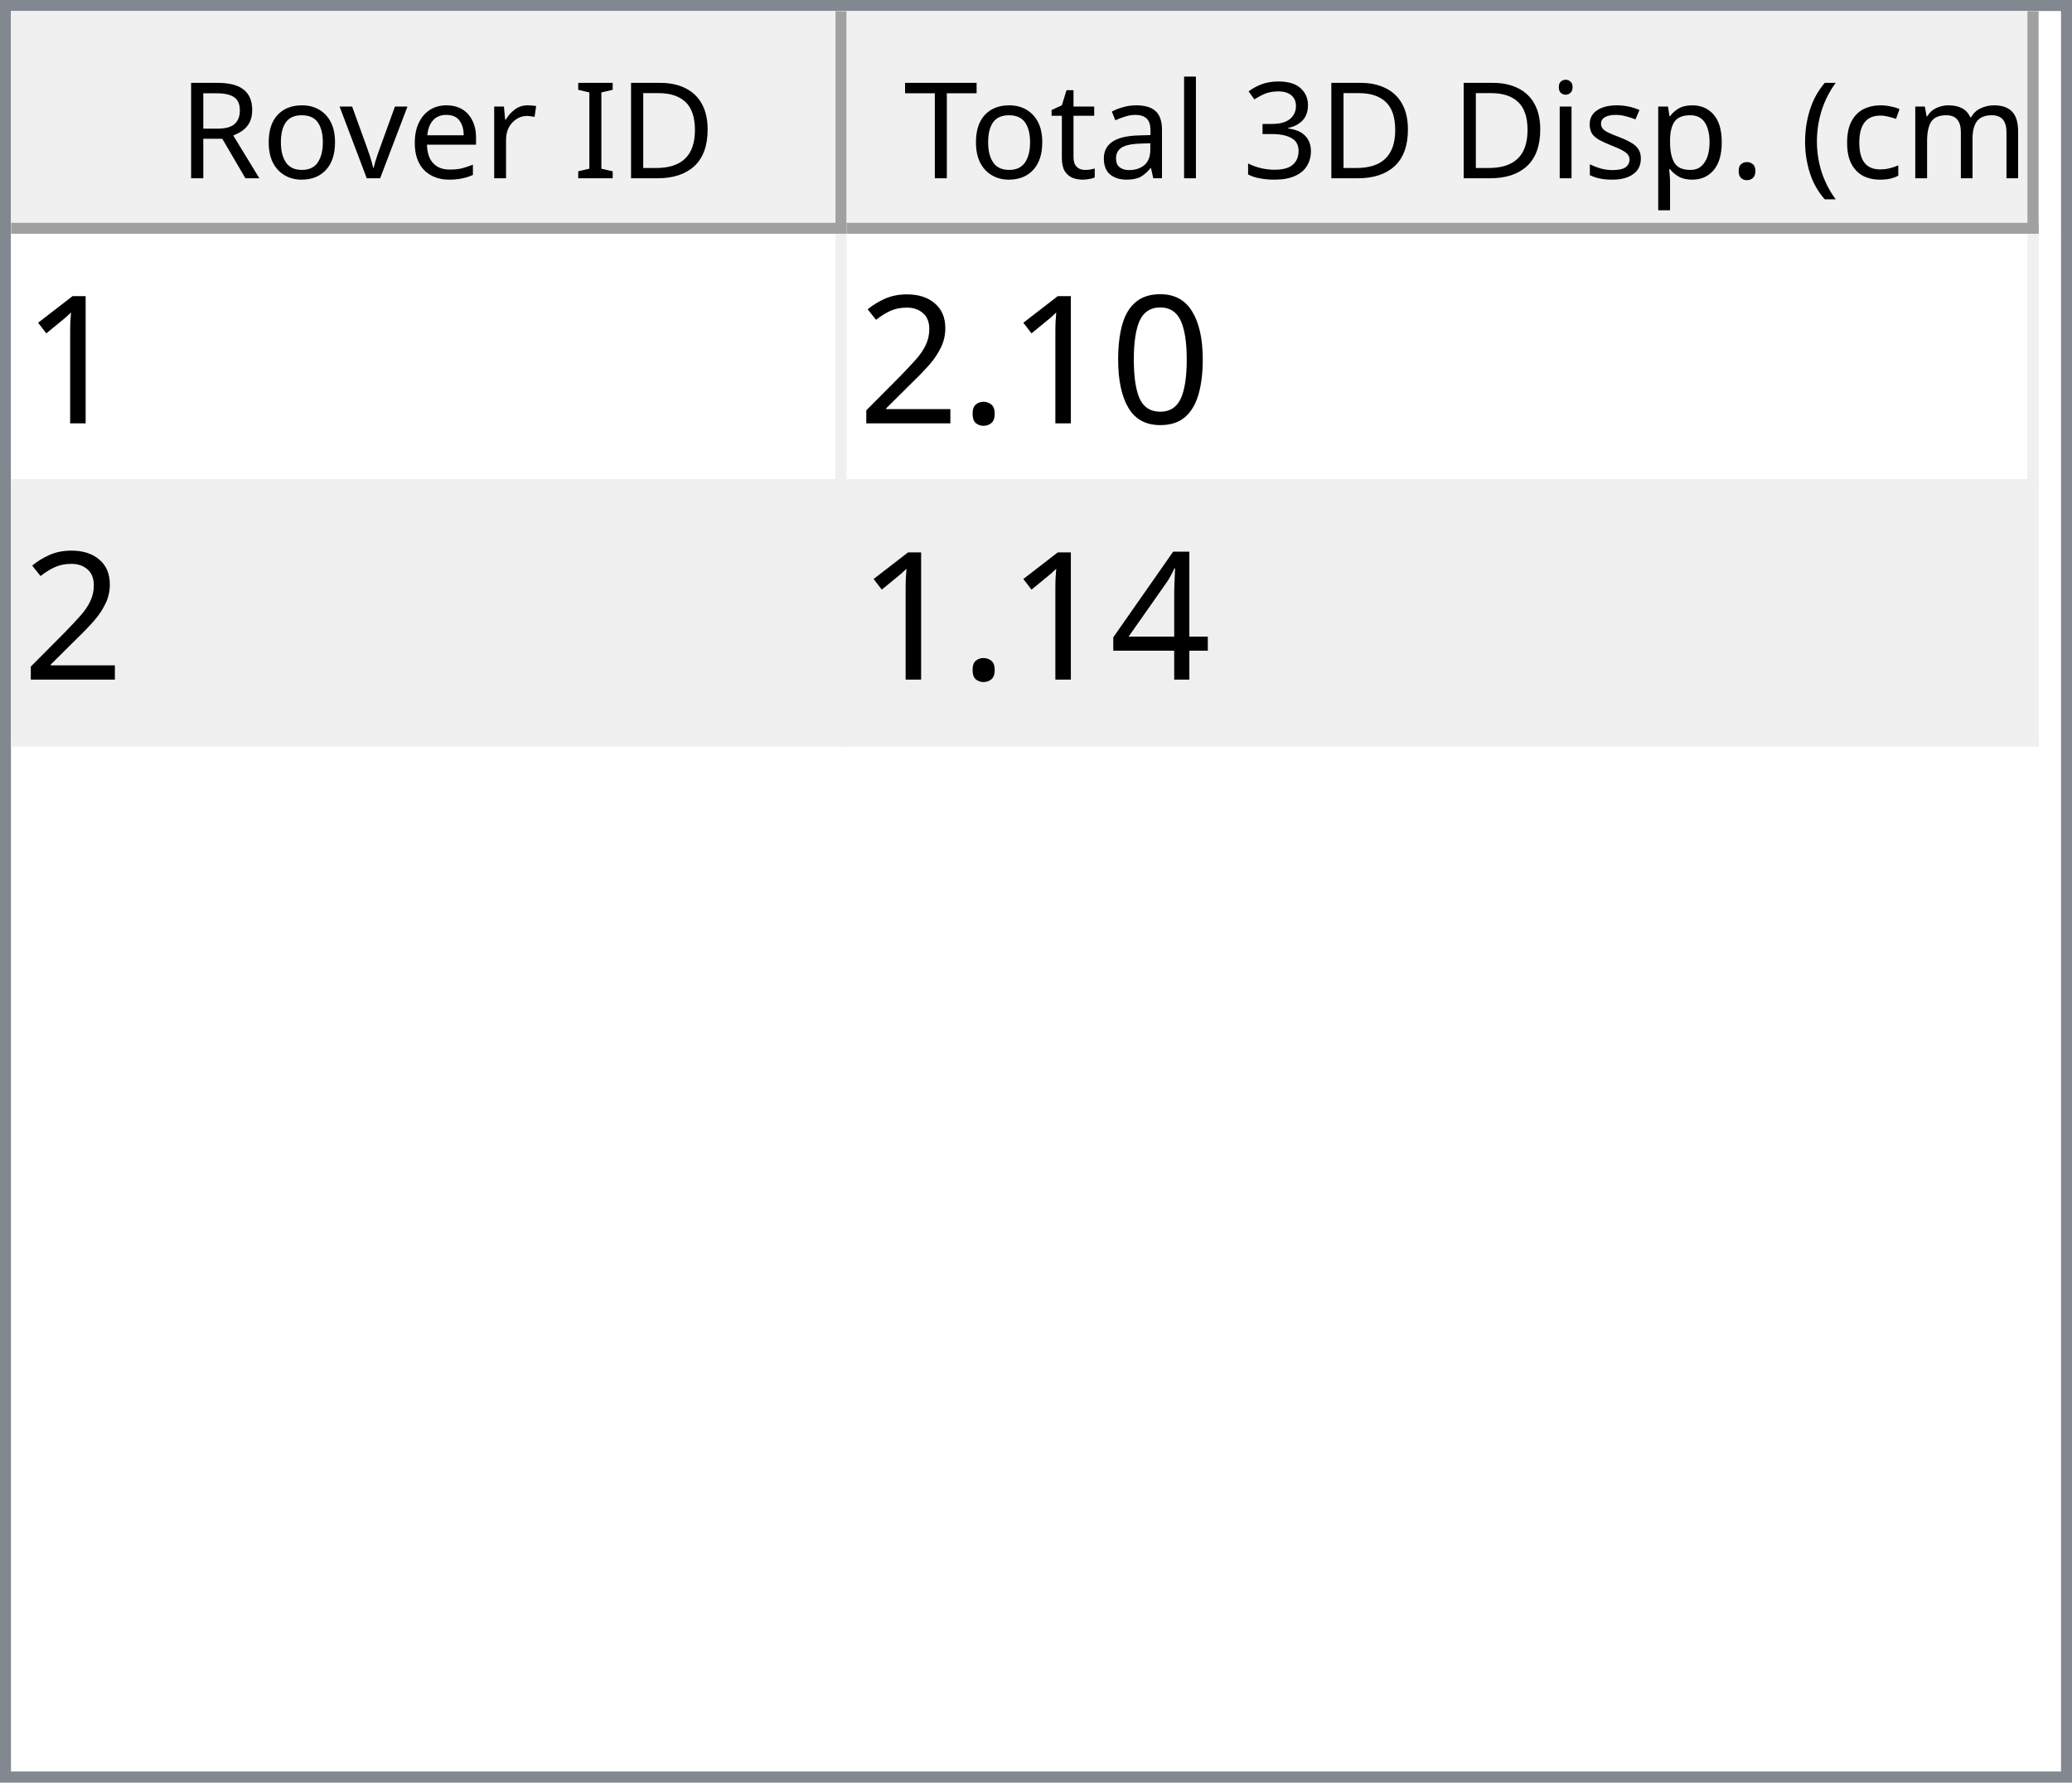
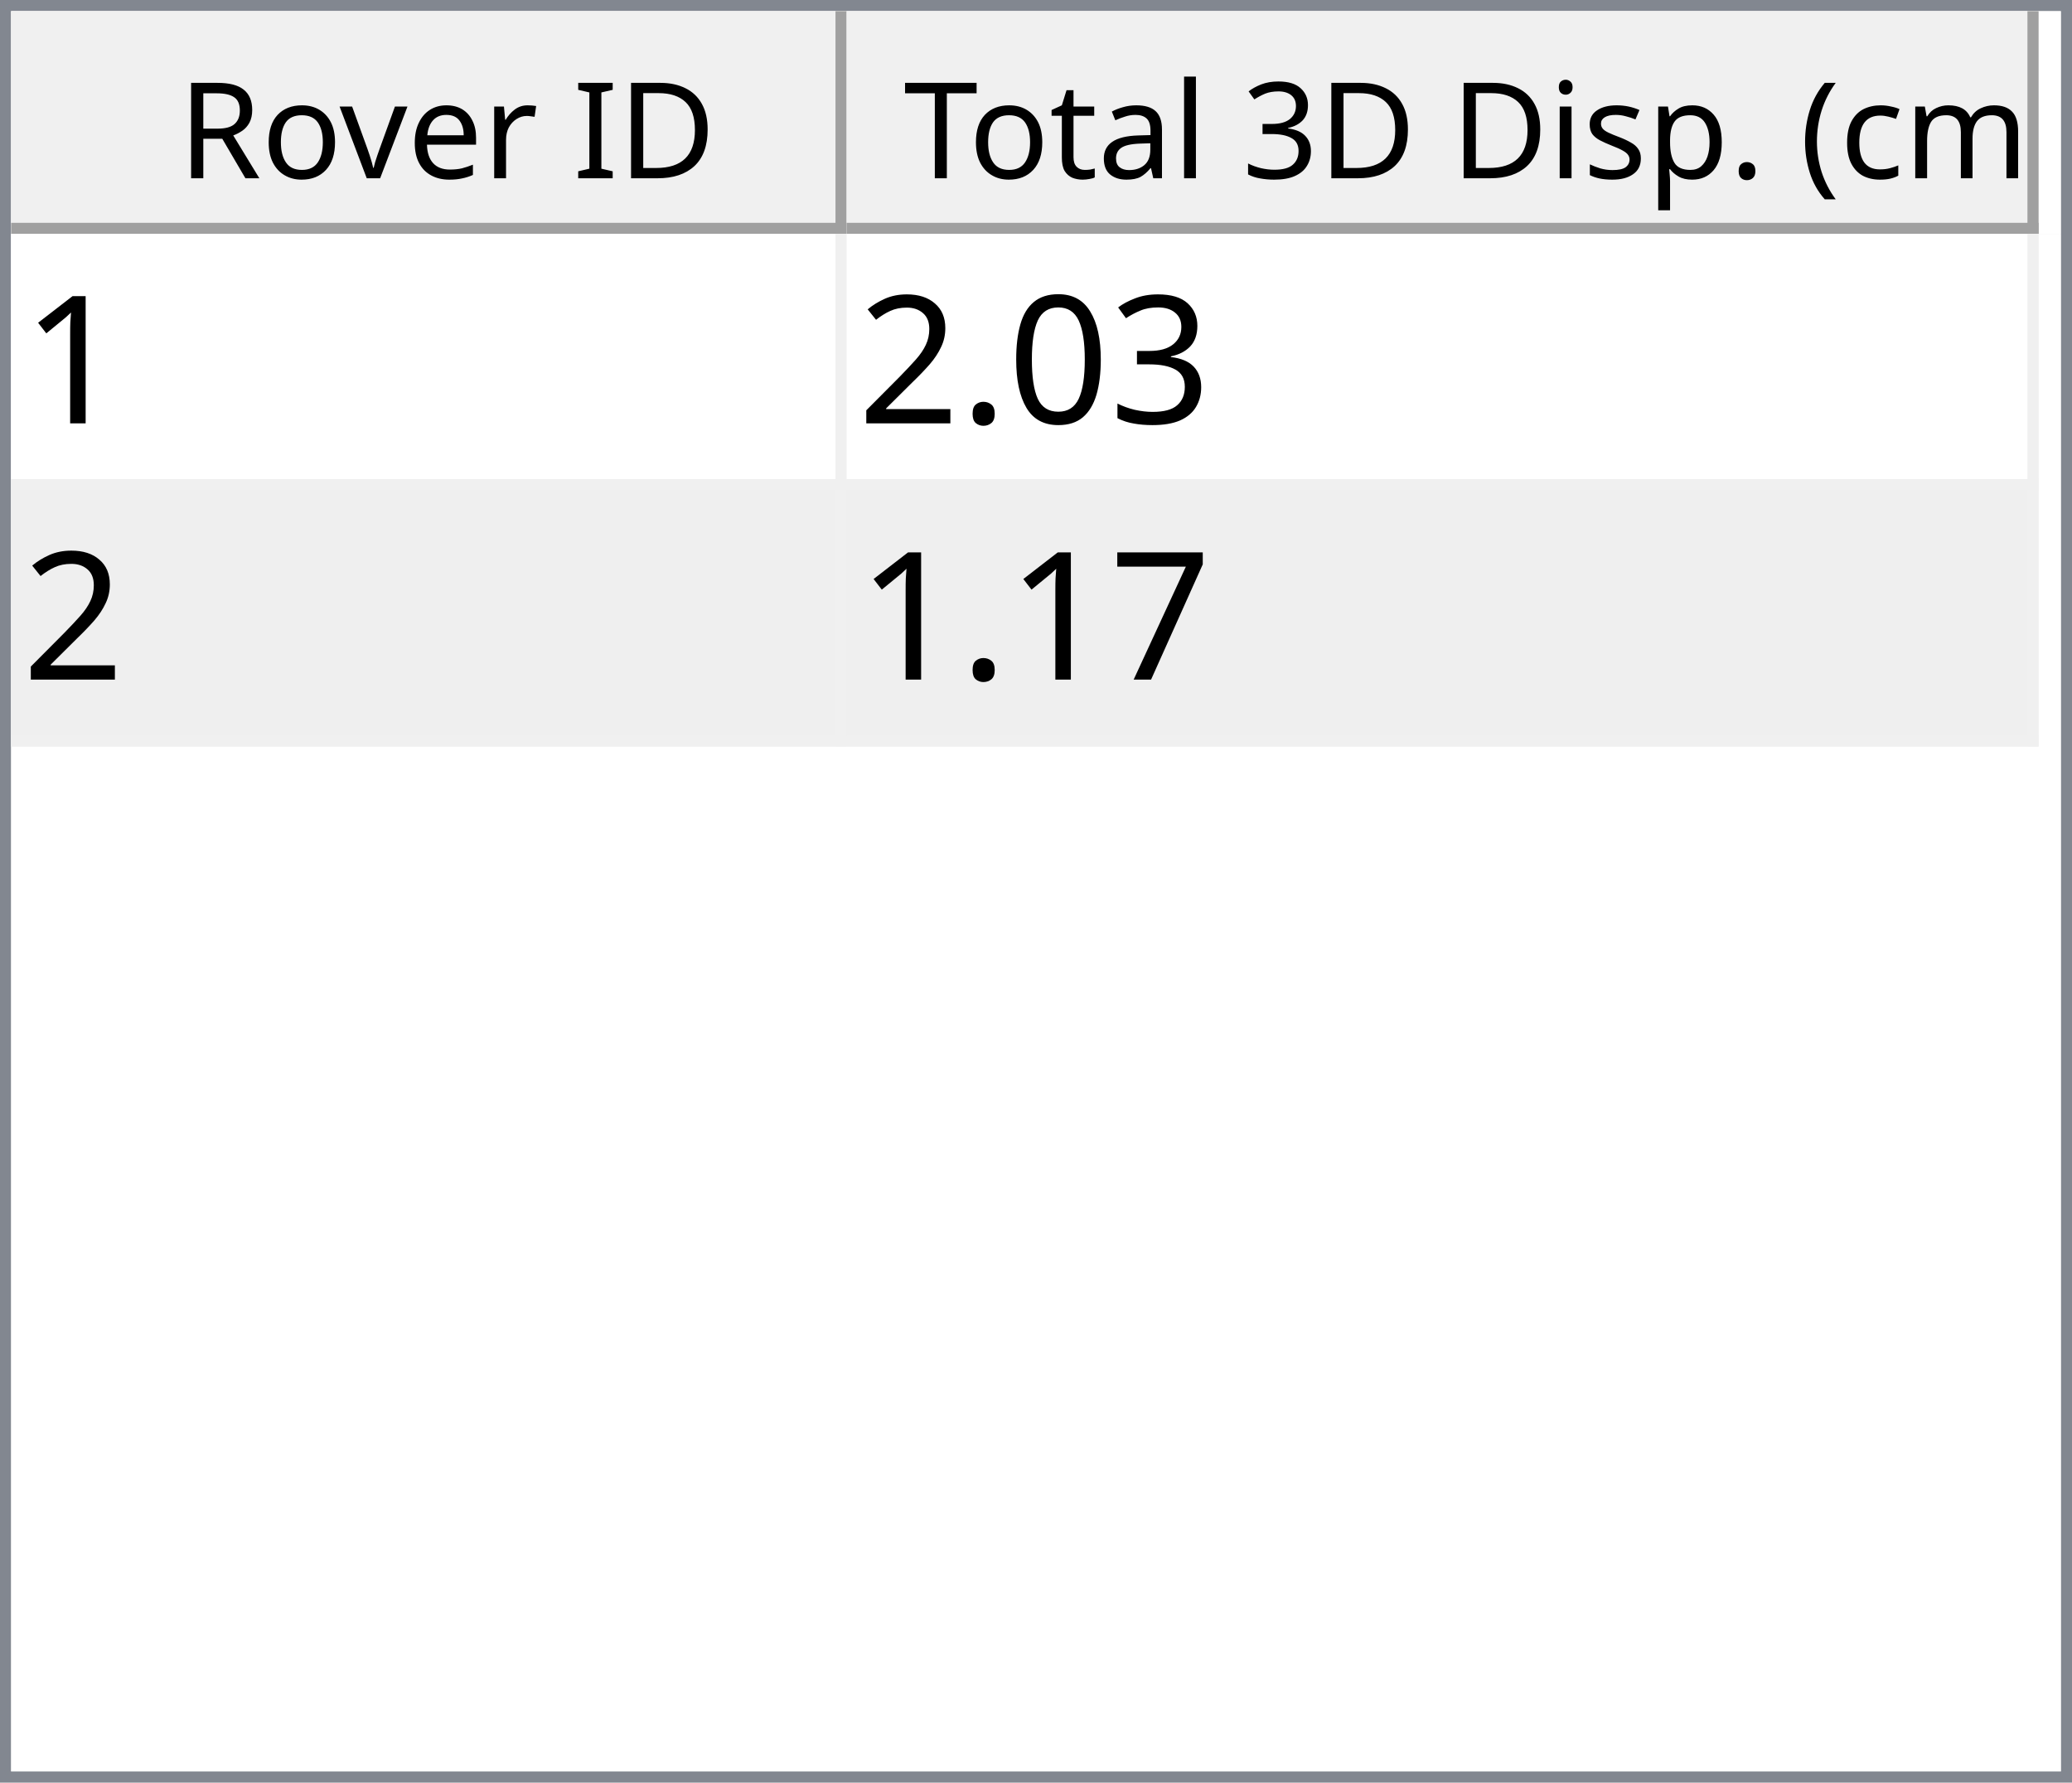
<svg xmlns="http://www.w3.org/2000/svg" style="fill-opacity:1; color-rendering:auto; color-interpolation:auto; text-rendering:auto; stroke:black; stroke-linecap:square; stroke-miterlimit:10; shape-rendering:auto; stroke-opacity:1; fill:black; stroke-dasharray:none; font-weight:normal; stroke-width:1; font-family:'Dialog'; font-style:normal; stroke-linejoin:miter; font-size:12px; stroke-dashoffset:0; image-rendering:auto;" width="186" height="160">
  <defs id="genericDefs" />
  <g>
    <defs id="defs1">
      <clipPath clipPathUnits="userSpaceOnUse" id="clipPath1">
        <path d="M0 0 L186 0 L186 160 L0 160 L0 0 Z" />
      </clipPath>
      <clipPath clipPathUnits="userSpaceOnUse" id="clipPath2">
        <path d="M0 0 L0 160 L186 160 L186 0 Z" />
      </clipPath>
      <clipPath clipPathUnits="userSpaceOnUse" id="clipPath3">
        <path d="M0 0 L0 20 L184 20 L184 0 Z" />
      </clipPath>
      <clipPath clipPathUnits="userSpaceOnUse" id="clipPath4">
        <path d="M0 0 L0 20 L75 20 L75 0 Z" />
      </clipPath>
      <clipPath clipPathUnits="userSpaceOnUse" id="clipPath5">
        <path d="M1 1 L1 19 L74 19 L74 1 Z" />
      </clipPath>
      <clipPath clipPathUnits="userSpaceOnUse" id="clipPath6">
        <path d="M0 0 L0 18 L73 18 L73 0 Z" />
      </clipPath>
      <clipPath clipPathUnits="userSpaceOnUse" id="clipPath7">
        <path d="M-0.5 -0.5 L-0.5 19.5 L74.5 19.5 L74.5 -0.5 Z" />
      </clipPath>
      <clipPath clipPathUnits="userSpaceOnUse" id="clipPath8">
        <path d="M0 0 L0 20 L107 20 L107 0 Z" />
      </clipPath>
      <clipPath clipPathUnits="userSpaceOnUse" id="clipPath9">
        <path d="M1 1 L1 19 L106 19 L106 1 Z" />
      </clipPath>
      <clipPath clipPathUnits="userSpaceOnUse" id="clipPath10">
        <path d="M0 0 L0 18 L105 18 L105 0 Z" />
      </clipPath>
      <clipPath clipPathUnits="userSpaceOnUse" id="clipPath11">
        <path d="M-0.5 -0.5 L-0.5 19.5 L106.5 19.5 L106.5 -0.5 Z" />
      </clipPath>
      <clipPath clipPathUnits="userSpaceOnUse" id="clipPath12">
        <path d="M0 0 L0 138 L184 138 L184 0 Z" />
      </clipPath>
      <clipPath clipPathUnits="userSpaceOnUse" id="clipPath13">
        <path d="M0 0 L0 46 L182 46 L182 0 Z" />
      </clipPath>
      <clipPath clipPathUnits="userSpaceOnUse" id="clipPath14">
        <path d="M-0.5 -0.5 L-0.5 45.5 L181.5 45.5 L181.5 -0.5 Z" />
      </clipPath>
      <clipPath clipPathUnits="userSpaceOnUse" id="clipPath15">
        <path d="M0 0 L0 22 L74 22 L74 0 Z" />
      </clipPath>
      <clipPath clipPathUnits="userSpaceOnUse" id="clipPath16">
        <path d="M0 0 L0 22 L106 22 L106 0 Z" />
      </clipPath>
      <font horiz-adv-x="64.551" id="font1">
        <font-face ascent="107.91" descent="25.098" units-per-em="100" style="font-style:normal; font-family:Segoe UI; font-weight:normal;" />
        <missing-glyph horiz-adv-x="64.551" d="M8.109 0 L8.109 68.266 L56.453 68.266 L56.453 0 L8.109 0 ZM15.328 7.234 L49.219 7.234 L49.219 61.031 L15.328 61.031 L15.328 7.234 Z" />
        <glyph unicode="D" horiz-adv-x="70.117" d="M9.188 0 L9.188 70.016 L28.516 70.016 Q65.531 70.016 65.531 35.891 Q65.531 19.672 55.25 9.836 Q44.969 0 27.734 0 L9.188 0 ZM17.391 62.594 L17.391 7.422 L27.828 7.422 Q41.609 7.422 49.273 14.797 Q56.938 22.172 56.938 35.688 Q56.938 62.594 28.328 62.594 L17.391 62.594 Z" />
        <glyph unicode="I" horiz-adv-x="26.611" d="M17.391 0 L9.188 0 L9.188 70.016 L17.391 70.016 L17.391 0 Z" />
        <glyph unicode=" " horiz-adv-x="27.393" d="" />
        <glyph unicode="r" horiz-adv-x="34.766" d="M34.188 41.891 Q32.078 43.5 28.125 43.5 Q23 43.5 19.555 38.672 Q16.109 33.844 16.109 25.484 L16.109 0 L8.109 0 L8.109 50 L16.109 50 L16.109 39.703 L16.312 39.703 Q18.016 44.969 21.531 47.922 Q25.047 50.875 29.391 50.875 Q32.516 50.875 34.188 50.203 L34.188 41.891 Z" />
        <glyph unicode="e" horiz-adv-x="52.295" d="M48.297 23 L12.984 23 Q13.188 14.656 17.484 10.109 Q21.781 5.562 29.297 5.562 Q37.75 5.562 44.828 11.141 L44.828 3.609 Q38.234 -1.172 27.391 -1.172 Q16.797 -1.172 10.742 5.641 Q4.688 12.453 4.688 24.812 Q4.688 36.469 11.305 43.82 Q17.922 51.172 27.734 51.172 Q37.547 51.172 42.922 44.828 Q48.297 38.484 48.297 27.203 L48.297 23 ZM40.094 29.781 Q40.047 36.719 36.75 40.578 Q33.453 44.438 27.594 44.438 Q21.922 44.438 17.969 40.383 Q14.016 36.328 13.094 29.781 L40.094 29.781 Z" />
        <glyph unicode="v" horiz-adv-x="47.9" d="M47.406 50 L27.484 0 L19.625 0 L0.688 50 L9.469 50 L22.172 13.672 Q23.578 9.672 23.922 6.688 L24.125 6.688 Q24.609 10.453 25.688 13.484 L38.969 50 L47.406 50 Z" />
        <glyph unicode="o" horiz-adv-x="58.594" d="M29 -1.172 Q17.922 -1.172 11.305 5.836 Q4.688 12.844 4.688 24.422 Q4.688 37.016 11.57 44.094 Q18.453 51.172 30.172 51.172 Q41.359 51.172 47.633 44.289 Q53.906 37.406 53.906 25.203 Q53.906 13.234 47.141 6.031 Q40.375 -1.172 29 -1.172 ZM29.594 44.438 Q21.875 44.438 17.383 39.188 Q12.891 33.938 12.891 24.703 Q12.891 15.828 17.43 10.695 Q21.969 5.562 29.594 5.562 Q37.359 5.562 41.531 10.594 Q45.703 15.625 45.703 24.906 Q45.703 34.281 41.531 39.359 Q37.359 44.438 29.594 44.438 Z" />
        <glyph unicode="R" horiz-adv-x="59.814" d="M59.375 0 L49.609 0 L37.891 19.625 Q36.281 22.359 34.766 24.289 Q33.25 26.219 31.664 27.438 Q30.078 28.656 28.25 29.219 Q26.422 29.781 24.125 29.781 L17.391 29.781 L17.391 0 L9.188 0 L9.188 70.016 L30.078 70.016 Q34.672 70.016 38.555 68.867 Q42.438 67.719 45.289 65.375 Q48.141 63.031 49.758 59.547 Q51.375 56.062 51.375 51.375 Q51.375 47.703 50.273 44.656 Q49.172 41.609 47.148 39.211 Q45.125 36.812 42.266 35.133 Q39.406 33.453 35.844 32.516 L35.844 32.328 Q37.594 31.547 38.891 30.547 Q40.188 29.547 41.359 28.18 Q42.531 26.812 43.68 25.078 Q44.828 23.344 46.234 21.047 L59.375 0 ZM17.391 62.594 L17.391 37.203 L28.516 37.203 Q31.594 37.203 34.203 38.133 Q36.812 39.062 38.719 40.797 Q40.625 42.531 41.703 45.047 Q42.781 47.562 42.781 50.688 Q42.781 56.297 39.141 59.445 Q35.5 62.594 28.609 62.594 L17.391 62.594 Z" />
        <glyph unicode=")" horiz-adv-x="30.176" d="M8.297 -15.922 L1.172 -15.922 Q16.406 2.344 16.406 26.812 Q16.406 51.469 1.078 70.016 L8.297 70.016 Q23.531 52.156 23.531 26.703 Q23.531 1.375 8.297 -15.922 Z" />
        <glyph unicode="m" horiz-adv-x="86.133" d="M79.109 0 L71.094 0 L71.094 28.719 Q71.094 37.016 68.531 40.727 Q65.969 44.438 59.906 44.438 Q54.781 44.438 51.195 39.75 Q47.609 35.062 47.609 28.516 L47.609 0 L39.594 0 L39.594 29.688 Q39.594 44.438 28.219 44.438 Q22.953 44.438 19.531 40.016 Q16.109 35.594 16.109 28.516 L16.109 0 L8.109 0 L8.109 50 L16.109 50 L16.109 42.094 L16.312 42.094 Q21.625 51.172 31.844 51.172 Q36.969 51.172 40.773 48.312 Q44.578 45.453 46 40.828 Q51.562 51.172 62.594 51.172 Q79.109 51.172 79.109 30.812 L79.109 0 Z" />
        <glyph unicode="c" horiz-adv-x="46.191" d="M42.188 2.297 Q36.422 -1.172 28.516 -1.172 Q17.828 -1.172 11.258 5.789 Q4.688 12.75 4.688 23.828 Q4.688 36.188 11.766 43.68 Q18.844 51.172 30.672 51.172 Q37.25 51.172 42.281 48.734 L42.281 40.531 Q36.719 44.438 30.375 44.438 Q22.703 44.438 17.797 38.945 Q12.891 33.453 12.891 24.516 Q12.891 15.719 17.508 10.641 Q22.125 5.562 29.891 5.562 Q36.422 5.562 42.188 9.906 L42.188 2.297 Z" />
        <glyph unicode="(" horiz-adv-x="30.176" d="M29.109 -15.922 L21.969 -15.922 Q6.844 1.375 6.844 26.703 Q6.844 52.156 21.969 70.016 L29.203 70.016 Q13.875 51.469 13.875 26.812 Q13.875 2.344 29.109 -15.922 Z" />
        <glyph unicode="." horiz-adv-x="21.68" d="M10.891 -1.078 Q8.641 -1.078 7.055 0.539 Q5.469 2.156 5.469 4.391 Q5.469 6.641 7.055 8.273 Q8.641 9.906 10.891 9.906 Q13.188 9.906 14.797 8.273 Q16.406 6.641 16.406 4.391 Q16.406 2.156 14.797 0.539 Q13.188 -1.078 10.891 -1.078 Z" />
        <glyph unicode="p" horiz-adv-x="58.789" d="M16.312 7.234 L16.109 7.234 L16.109 -23 L8.109 -23 L8.109 50 L16.109 50 L16.109 41.219 L16.312 41.219 Q22.219 51.172 33.594 51.172 Q43.266 51.172 48.688 44.461 Q54.109 37.75 54.109 26.469 Q54.109 13.922 48 6.375 Q41.891 -1.172 31.297 -1.172 Q21.578 -1.172 16.312 7.234 ZM16.109 27.391 L16.109 20.406 Q16.109 14.203 20.141 9.883 Q24.172 5.562 30.375 5.562 Q37.641 5.562 41.773 11.133 Q45.906 16.703 45.906 26.609 Q45.906 34.969 42.047 39.703 Q38.188 44.438 31.594 44.438 Q24.609 44.438 20.359 39.578 Q16.109 34.719 16.109 27.391 Z" />
        <glyph unicode="s" horiz-adv-x="42.432" d="M5.078 1.812 L5.078 10.406 Q11.625 5.562 19.484 5.562 Q30.031 5.562 30.031 12.594 Q30.031 14.594 29.125 15.992 Q28.219 17.391 26.68 18.461 Q25.141 19.531 23.07 20.383 Q21 21.234 18.609 22.172 Q15.281 23.484 12.766 24.828 Q10.25 26.172 8.57 27.859 Q6.891 29.547 6.031 31.695 Q5.172 33.844 5.172 36.719 Q5.172 40.234 6.789 42.945 Q8.406 45.656 11.086 47.484 Q13.766 49.312 17.211 50.242 Q20.656 51.172 24.312 51.172 Q30.812 51.172 35.938 48.922 L35.938 40.828 Q30.422 44.438 23.25 44.438 Q21 44.438 19.195 43.922 Q17.391 43.406 16.094 42.477 Q14.797 41.547 14.086 40.258 Q13.375 38.969 13.375 37.406 Q13.375 35.453 14.086 34.133 Q14.797 32.812 16.164 31.789 Q17.531 30.766 19.484 29.938 Q21.438 29.109 23.922 28.125 Q27.25 26.859 29.883 25.516 Q32.516 24.172 34.375 22.484 Q36.234 20.797 37.234 18.602 Q38.234 16.406 38.234 13.375 Q38.234 9.672 36.602 6.938 Q34.969 4.203 32.234 2.398 Q29.5 0.594 25.93 -0.289 Q22.359 -1.172 18.453 -1.172 Q10.75 -1.172 5.078 1.812 Z" />
        <glyph unicode="i" horiz-adv-x="24.219" d="M12.203 62.703 Q10.062 62.703 8.547 64.164 Q7.031 65.625 7.031 67.875 Q7.031 70.125 8.547 71.609 Q10.062 73.094 12.203 73.094 Q14.406 73.094 15.945 71.609 Q17.484 70.125 17.484 67.875 Q17.484 65.719 15.945 64.211 Q14.406 62.703 12.203 62.703 ZM16.109 0 L8.109 0 L8.109 50 L16.109 50 L16.109 0 Z" />
        <glyph unicode="3" horiz-adv-x="53.906" d="M46.531 19.828 Q46.531 15.094 44.75 11.211 Q42.969 7.328 39.719 4.57 Q36.469 1.812 31.93 0.297 Q27.391 -1.219 21.922 -1.219 Q11.922 -1.219 6 2.594 L6 11.188 Q13.094 5.609 22.219 5.609 Q25.875 5.609 28.828 6.539 Q31.781 7.469 33.906 9.227 Q36.031 10.984 37.18 13.477 Q38.328 15.969 38.328 19.094 Q38.328 32.812 18.797 32.812 L12.984 32.812 L12.984 39.594 L18.5 39.594 Q35.797 39.594 35.797 52.484 Q35.797 64.406 22.609 64.406 Q15.188 64.406 8.688 59.422 L8.688 67.188 Q15.375 71.188 24.609 71.188 Q29 71.188 32.57 69.969 Q36.141 68.75 38.68 66.555 Q41.219 64.359 42.609 61.281 Q44 58.203 44 54.5 Q44 40.672 30.031 36.719 L30.031 36.531 Q33.594 36.141 36.625 34.797 Q39.656 33.453 41.852 31.305 Q44.047 29.156 45.289 26.25 Q46.531 23.344 46.531 19.828 Z" />
        <glyph unicode="l" horiz-adv-x="24.219" d="M16.109 0 L8.109 0 L8.109 74.031 L16.109 74.031 L16.109 0 Z" />
        <glyph unicode="a" horiz-adv-x="50.879" d="M43.891 0 L35.891 0 L35.891 7.812 L35.688 7.812 Q30.469 -1.172 20.312 -1.172 Q12.844 -1.172 8.617 2.781 Q4.391 6.734 4.391 13.281 Q4.391 27.297 20.906 29.594 L35.891 31.688 Q35.891 44.438 25.594 44.438 Q16.547 44.438 9.281 38.281 L9.281 46.484 Q16.656 51.172 26.266 51.172 Q43.891 51.172 43.891 32.516 L43.891 0 ZM35.891 25.297 L23.828 23.641 Q18.266 22.859 15.43 20.875 Q12.594 18.891 12.594 13.875 Q12.594 10.203 15.211 7.883 Q17.828 5.562 22.172 5.562 Q28.125 5.562 32.008 9.742 Q35.891 13.922 35.891 20.312 L35.891 25.297 Z" />
        <glyph unicode="t" horiz-adv-x="33.887" d="M31.297 0.484 Q28.469 -1.078 23.828 -1.078 Q10.688 -1.078 10.688 13.578 L10.688 43.172 L2.094 43.172 L2.094 50 L10.688 50 L10.688 62.203 L18.703 64.797 L18.703 50 L31.297 50 L31.297 43.172 L18.703 43.172 L18.703 14.984 Q18.703 9.969 20.414 7.82 Q22.125 5.672 26.078 5.672 Q29.109 5.672 31.297 7.328 L31.297 0.484 Z" />
        <glyph unicode="T" horiz-adv-x="52.393" d="M50.594 62.594 L30.375 62.594 L30.375 0 L22.172 0 L22.172 62.594 L2 62.594 L2 70.016 L50.594 70.016 L50.594 62.594 Z" />
      </font>
      <font horiz-adv-x="75.0" id="font2">
        <font-face ascent="100.537" descent="21.973" units-per-em="100" style="font-style:normal; font-family:sans-serif; font-weight:normal;" />
        <missing-glyph horiz-adv-x="75.0" d="M12.5 0 L12.5 62.5 L62.5 62.5 L62.5 0 L12.5 0 ZM14.062 1.562 L60.938 1.562 L60.938 60.938 L14.062 60.938 L14.062 1.562 Z" />
        <glyph unicode="1" horiz-adv-x="55.615" d="M37.25 0 L28.469 0 L28.469 56 Q25.297 52.984 20.141 49.953 Q14.984 46.922 10.891 45.406 L10.891 53.906 Q18.266 57.375 23.781 62.305 Q29.297 67.234 31.594 71.875 L37.25 71.875 L37.25 0 Z" />
+         <glyph unicode="3" horiz-adv-x="55.615" d="M4.203 18.891 L12.984 20.062 Q14.5 12.594 18.141 9.297 Q21.781 6 27 6 Q33.203 6 37.477 10.297 Q41.75 14.594 41.75 20.953 Q41.75 27 37.797 30.93 Q33.844 34.859 27.734 34.859 Q25.25 34.859 21.531 33.891 L22.516 41.609 Q23.391 41.5 23.922 41.5 Q29.547 41.5 34.039 44.43 Q38.531 47.359 38.531 53.469 Q38.531 58.297 35.258 61.477 Q31.984 64.656 26.812 64.656 Q21.688 64.656 18.266 61.43 Q14.844 58.203 13.875 51.766 L5.078 53.328 Q6.688 62.156 12.398 67.016 Q18.109 71.875 26.609 71.875 Q32.469 71.875 37.398 69.359 Q42.328 66.844 44.945 62.5 Q47.562 58.156 47.562 53.266 Q47.562 48.641 45.07 44.828 Q42.578 41.016 37.703 38.766 Q44.047 37.312 47.562 32.695 Q51.078 28.078 51.078 21.141 Q51.078 11.766 44.242 5.25 Q37.406 -1.266 26.953 -1.266 Q17.531 -1.266 11.305 4.352 Q5.078 9.969 4.203 18.891 Z" />
        <glyph unicode="0" horiz-adv-x="55.615" d="M4.156 35.297 Q4.156 48 6.766 55.742 Q9.375 63.484 14.523 67.68 Q19.672 71.875 27.484 71.875 Q33.25 71.875 37.594 69.555 Q41.938 67.234 44.773 62.867 Q47.609 58.5 49.219 52.227 Q50.828 45.953 50.828 35.297 Q50.828 22.703 48.242 14.969 Q45.656 7.234 40.508 3.008 Q35.359 -1.219 27.484 -1.219 Q17.141 -1.219 11.234 6.203 Q4.156 15.141 4.156 35.297 ZM13.188 35.297 Q13.188 17.672 17.312 11.836 Q21.438 6 27.484 6 Q33.547 6 37.672 11.859 Q41.797 17.719 41.797 35.297 Q41.797 52.984 37.672 58.789 Q33.547 64.594 27.391 64.594 Q21.344 64.594 17.719 59.469 Q13.188 52.938 13.188 35.297 Z" />
        <glyph unicode="." horiz-adv-x="27.783" d="M9.078 0 L9.078 10.016 L19.094 10.016 L19.094 0 L9.078 0 Z" />
        <glyph unicode="2" horiz-adv-x="55.615" d="M50.344 8.453 L50.344 0 L3.031 0 Q2.938 3.172 4.047 6.109 Q5.859 10.938 9.836 15.625 Q13.812 20.312 21.344 26.469 Q33.016 36.031 37.117 41.625 Q41.219 47.219 41.219 52.203 Q41.219 57.422 37.477 61.008 Q33.734 64.594 27.734 64.594 Q21.391 64.594 17.578 60.789 Q13.766 56.984 13.719 50.25 L4.688 51.172 Q5.609 61.281 11.664 66.578 Q17.719 71.875 27.938 71.875 Q38.234 71.875 44.242 66.164 Q50.25 60.453 50.25 52 Q50.25 47.703 48.492 43.555 Q46.734 39.406 42.656 34.812 Q38.578 30.219 29.109 22.219 Q21.188 15.578 18.945 13.211 Q16.703 10.844 15.234 8.453 L50.344 8.453 Z" />
-         <glyph unicode="4" horiz-adv-x="55.615" d="M32.328 0 L32.328 17.141 L1.266 17.141 L1.266 25.203 L33.938 71.578 L41.109 71.578 L41.109 25.203 L50.781 25.203 L50.781 17.141 L41.109 17.141 L41.109 0 L32.328 0 ZM32.328 25.203 L32.328 57.469 L9.906 25.203 L32.328 25.203 Z" />
+         <glyph unicode="7" horiz-adv-x="55.615" d="M4.734 62.203 L4.734 70.656 L51.078 70.656 L51.078 63.812 Q44.234 56.547 37.523 44.484 Q30.812 32.422 27.156 19.672 Q24.516 10.688 23.781 0 L14.75 0 Q14.891 8.453 18.062 20.414 Q21.234 32.375 27.172 43.484 Q33.109 54.594 39.797 62.203 L4.734 62.203 Z" />
      </font>
    </defs>
    <g style="fill:white; stroke:white;">
      <rect x="0" y="0" width="186" style="clip-path:url(#clipPath1); stroke:none;" height="160" />
    </g>
    <g style="fill:white; text-rendering:optimizeSpeed; color-rendering:optimizeSpeed; image-rendering:optimizeSpeed; shape-rendering:crispEdges; stroke:white; color-interpolation:sRGB;">
      <rect x="0" width="186" height="160" y="0" style="stroke:none;" />
      <path style="stroke:none;" d="M0 160 L186 160 L186 0 L0 0 Z" />
    </g>
    <g style="fill:rgb(240,240,240); font-family:'Segoe UI'; stroke:rgb(240,240,240);">
      <rect x="0" y="0" width="186" style="clip-path:url(#clipPath2); stroke:none;" height="160" />
    </g>
    <g style="fill:rgb(130,135,144); font-family:'Segoe UI'; stroke:rgb(130,135,144);">
      <path d="M0 0 L186 0 L186 160 L0 160 L0 0 ZM1 1 L185 1 L185 159 L1 159 L1 1 Z" style="fill-rule:evenodd; clip-path:url(#clipPath2); stroke:none;" />
    </g>
    <g style="fill:white; font-family:'Segoe UI'; stroke:white;" transform="translate(1,1)">
      <rect x="0" y="0" width="184" style="clip-path:url(#clipPath3); stroke:none;" height="20" />
    </g>
    <g style="fill:rgb(240,240,240); font-family:'Segoe UI'; stroke:rgb(240,240,240);" transform="translate(1,1)">
      <rect x="0" y="0" width="75" style="clip-path:url(#clipPath4); stroke:none;" height="20" />
    </g>
    <g style="font-family:'Segoe UI';" transform="translate(2,2)">
      <text x="14" xml:space="preserve" y="14" style="clip-path:url(#clipPath6); stroke:none;">Rover ID</text>
    </g>
    <g style="fill:rgb(160,160,160); font-family:'Segoe UI'; stroke:rgb(160,160,160); stroke-linejoin:bevel;" transform="translate(1.5,1.5)">
      <line x1="74" x2="74" y1="0" style="fill:none; clip-path:url(#clipPath7);" y2="19" />
    </g>
    <g style="fill:rgb(160,160,160); font-family:'Segoe UI'; stroke:rgb(160,160,160); stroke-linejoin:bevel;" transform="matrix(1,0,0,1,1,1) translate(0.5,0.5)">
      <line x1="0" x2="74" y1="19" style="fill:none; clip-path:url(#clipPath7);" y2="19" />
    </g>
    <g style="fill:rgb(240,240,240); font-family:'Segoe UI'; stroke:rgb(240,240,240);" transform="translate(76,1)">
      <rect x="0" y="0" width="107" style="clip-path:url(#clipPath8); stroke:none;" height="20" />
    </g>
    <g style="font-family:'Segoe UI';" transform="translate(77,2)">
      <text x="1" xml:space="preserve" y="14" style="clip-path:url(#clipPath10); stroke:none;"> Total 3D Disp. (cm)</text>
    </g>
    <g style="fill:rgb(160,160,160); font-family:'Segoe UI'; stroke:rgb(160,160,160); stroke-linejoin:bevel;" transform="translate(76.5,1.5)">
      <line x1="106" x2="106" y1="0" style="fill:none; clip-path:url(#clipPath11);" y2="19" />
    </g>
    <g style="fill:rgb(160,160,160); font-family:'Segoe UI'; stroke:rgb(160,160,160); stroke-linejoin:bevel;" transform="matrix(1,0,0,1,76,1) translate(0.5,0.5)">
      <line x1="0" x2="106" y1="19" style="fill:none; clip-path:url(#clipPath11);" y2="19" />
    </g>
    <g style="fill:white; font-family:'Segoe UI'; stroke:white;" transform="translate(1,21)">
      <rect x="0" y="0" width="184" style="clip-path:url(#clipPath12); stroke:none;" height="138" />
    </g>
    <g style="fill:rgb(240,240,240); font-size:16px; font-family:sans-serif; stroke:rgb(240,240,240);" transform="translate(1,21)">
      <rect x="0" y="0" width="182" style="clip-path:url(#clipPath13); stroke:none;" height="46" />
      <line transform="translate(0.5,0.5)" x1="0" x2="181" y1="22" style="clip-path:url(#clipPath14); fill:none; stroke-linejoin:bevel;" y2="22" />
    </g>
    <g transform="matrix(1,0,0,1,1,21) translate(0.5,0.5)" style="fill:rgb(240,240,240); font-size:16px; font-family:sans-serif; stroke:rgb(240,240,240); stroke-linejoin:bevel;">
      <line x1="0" x2="181" y1="45" style="fill:none; clip-path:url(#clipPath14);" y2="45" />
    </g>
    <g transform="matrix(1,0,0,1,1,21) translate(0.5,0.5)" style="fill:rgb(240,240,240); font-size:16px; font-family:sans-serif; stroke:rgb(240,240,240); stroke-linejoin:bevel;">
      <line x1="74" x2="74" y1="0" style="fill:none; clip-path:url(#clipPath14);" y2="45" />
    </g>
    <g transform="matrix(1,0,0,1,1,21) translate(0.5,0.5)" style="fill:rgb(240,240,240); font-size:16px; font-family:sans-serif; stroke:rgb(240,240,240); stroke-linejoin:bevel;">
      <line x1="181" x2="181" y1="0" style="fill:none; clip-path:url(#clipPath14);" y2="45" />
    </g>
    <g style="fill:white; font-size:16px; font-family:sans-serif; stroke:white;" transform="matrix(1,0,0,1,1,21)">
      <rect x="0" y="0" width="74" style="clip-path:url(#clipPath15); stroke:none;" height="22" />
      <text x="1" y="17" style="fill:black; clip-path:url(#clipPath15); stroke:none;" xml:space="preserve">1</text>
    </g>
    <g style="fill:white; font-size:16px; font-family:sans-serif; stroke:white;" transform="matrix(1,0,0,1,1,21) translate(75,0)">
      <rect x="0" y="0" width="106" style="clip-path:url(#clipPath16); stroke:none;" height="22" />
-       <text x="1" y="17" style="fill:black; clip-path:url(#clipPath16); stroke:none;" xml:space="preserve">2.10</text>
+       <text x="1" y="17" style="fill:black; clip-path:url(#clipPath16); stroke:none;" xml:space="preserve">2.03</text>
    </g>
    <g style="fill:rgb(239,239,239); font-size:16px; font-family:sans-serif; stroke:rgb(239,239,239);" transform="matrix(1,0,0,1,1,21) translate(0,23)">
      <rect x="0" y="0" width="74" style="clip-path:url(#clipPath15); stroke:none;" height="22" />
      <text x="1" y="17" style="fill:black; clip-path:url(#clipPath15); stroke:none;" xml:space="preserve">2</text>
    </g>
    <g style="fill:rgb(239,239,239); font-size:16px; font-family:sans-serif; stroke:rgb(239,239,239);" transform="matrix(1,0,0,1,1,21) translate(75,23)">
      <rect x="0" y="0" width="106" style="clip-path:url(#clipPath16); stroke:none;" height="22" />
-       <text x="1" y="17" style="fill:black; clip-path:url(#clipPath16); stroke:none;" xml:space="preserve">1.14</text>
+       <text x="1" y="17" style="fill:black; clip-path:url(#clipPath16); stroke:none;" xml:space="preserve">1.17</text>
    </g>
  </g>
</svg>
